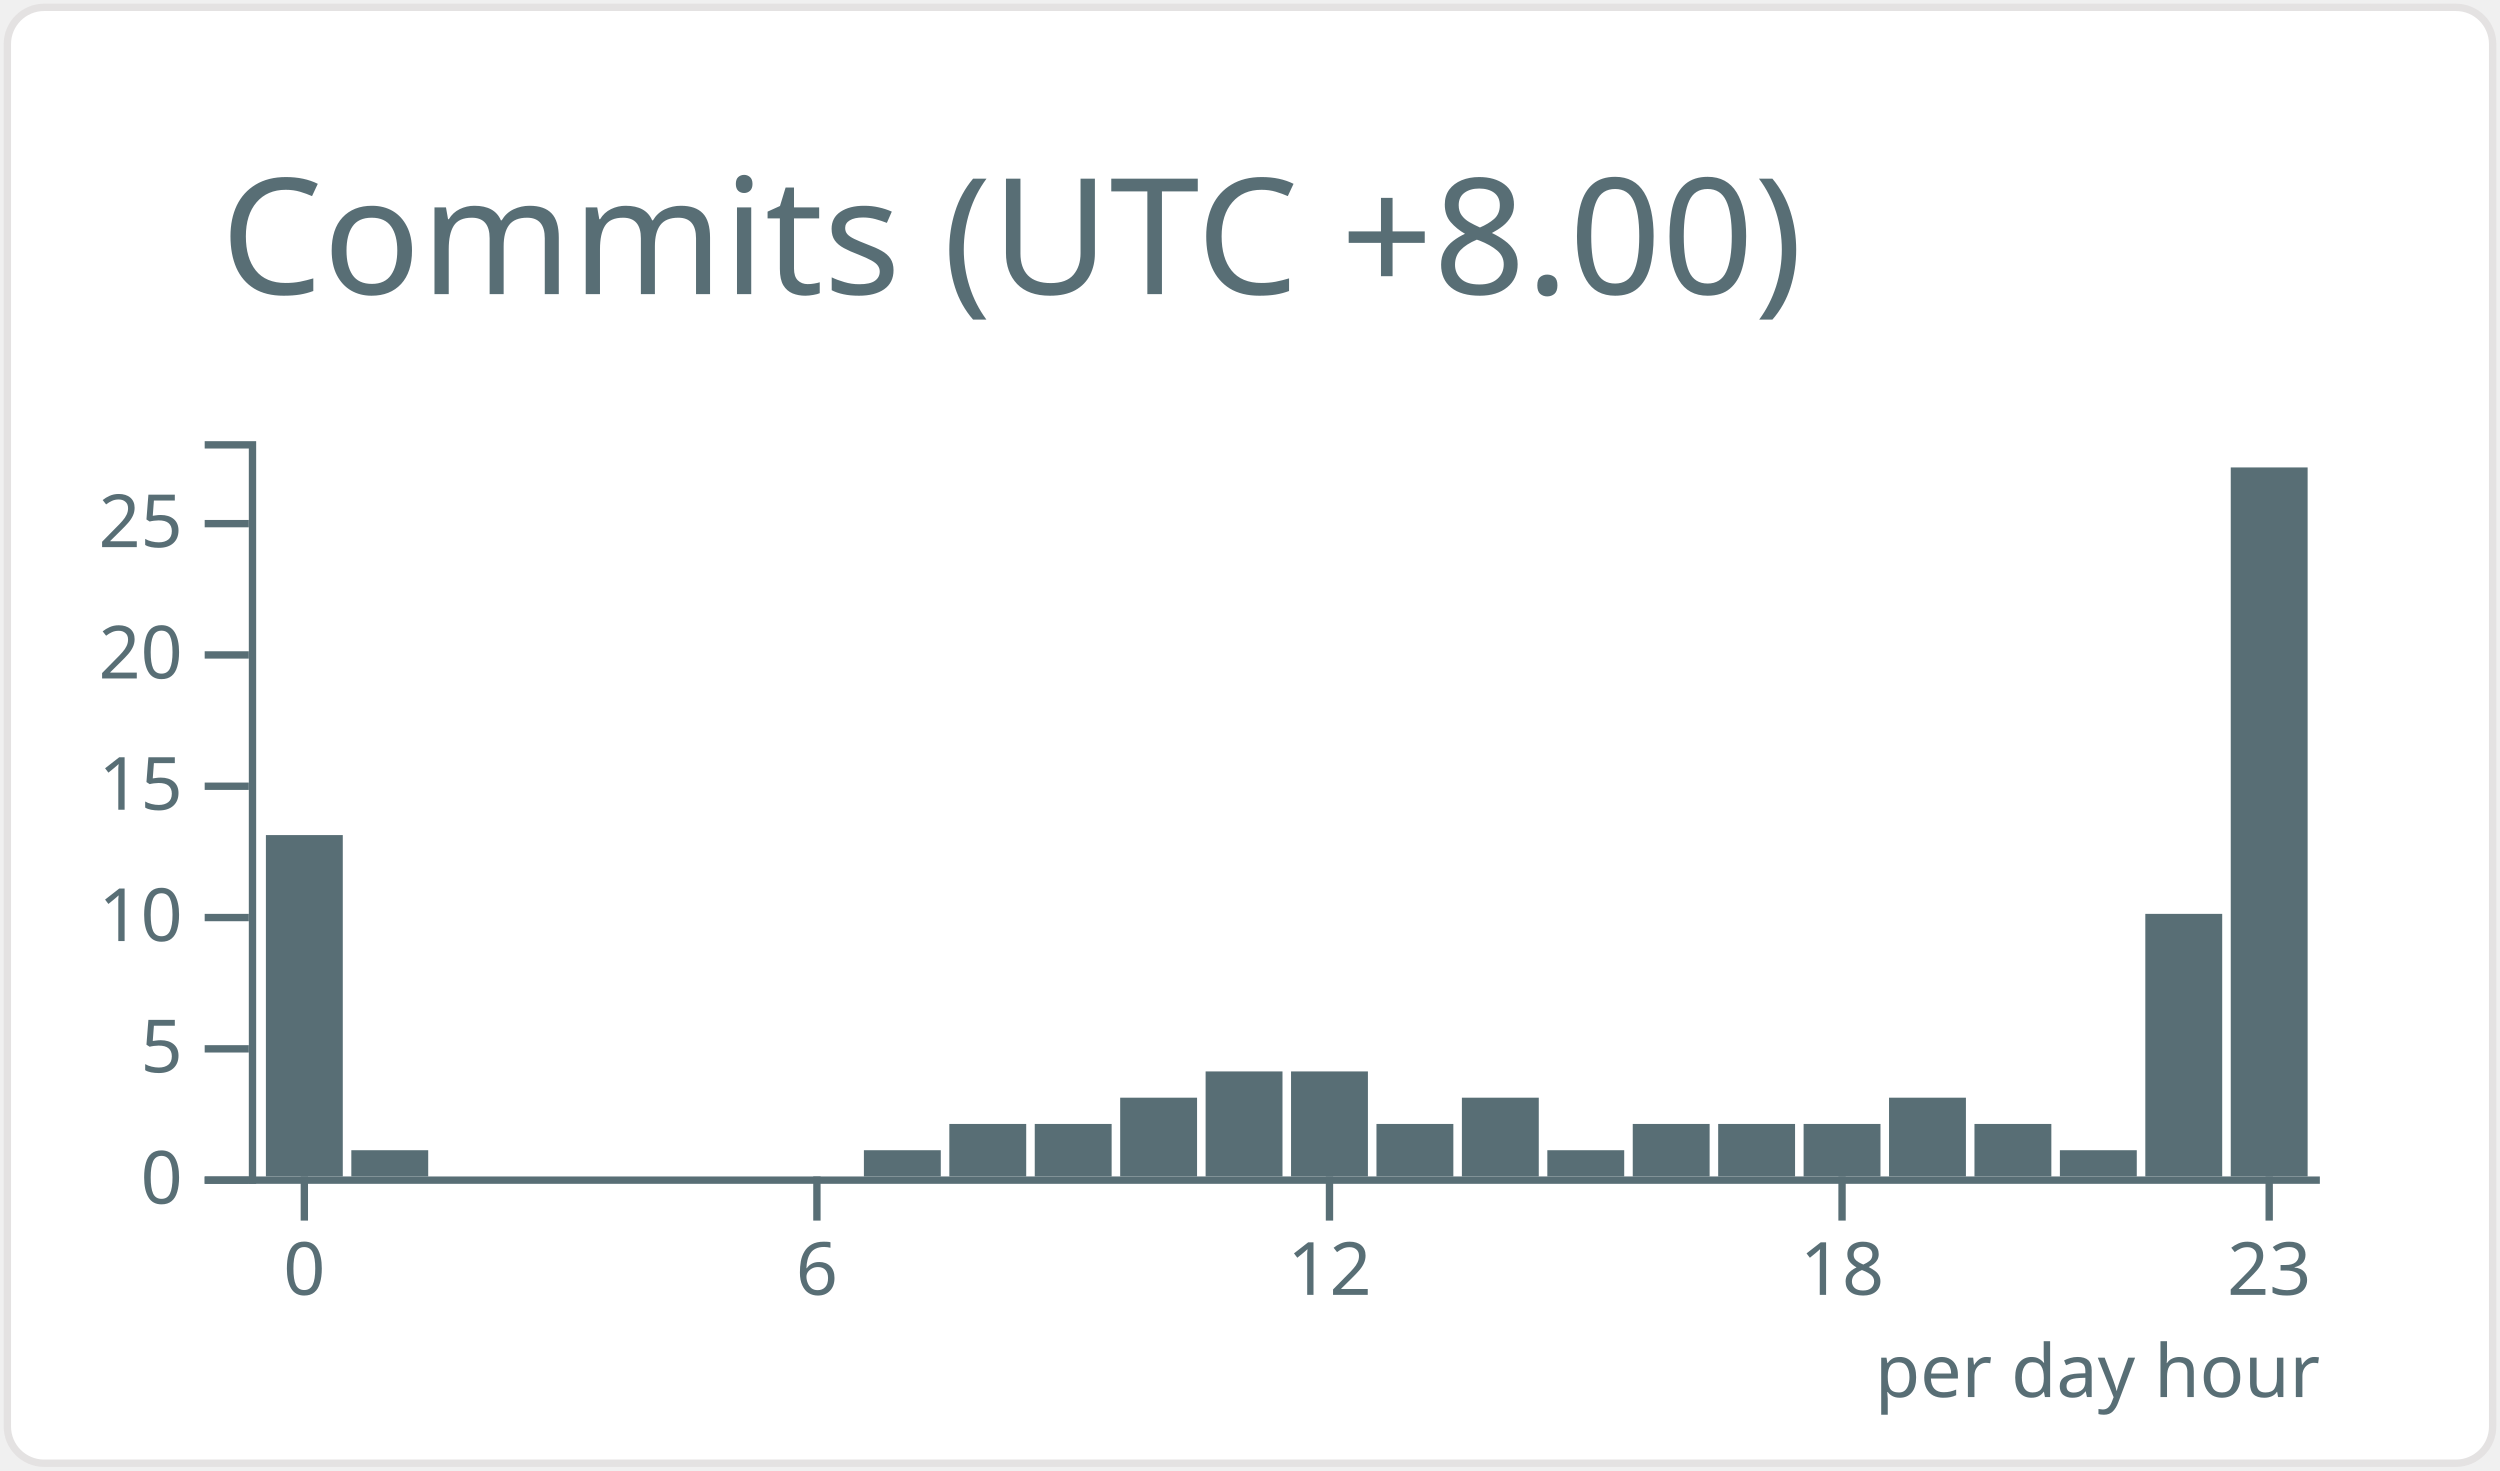
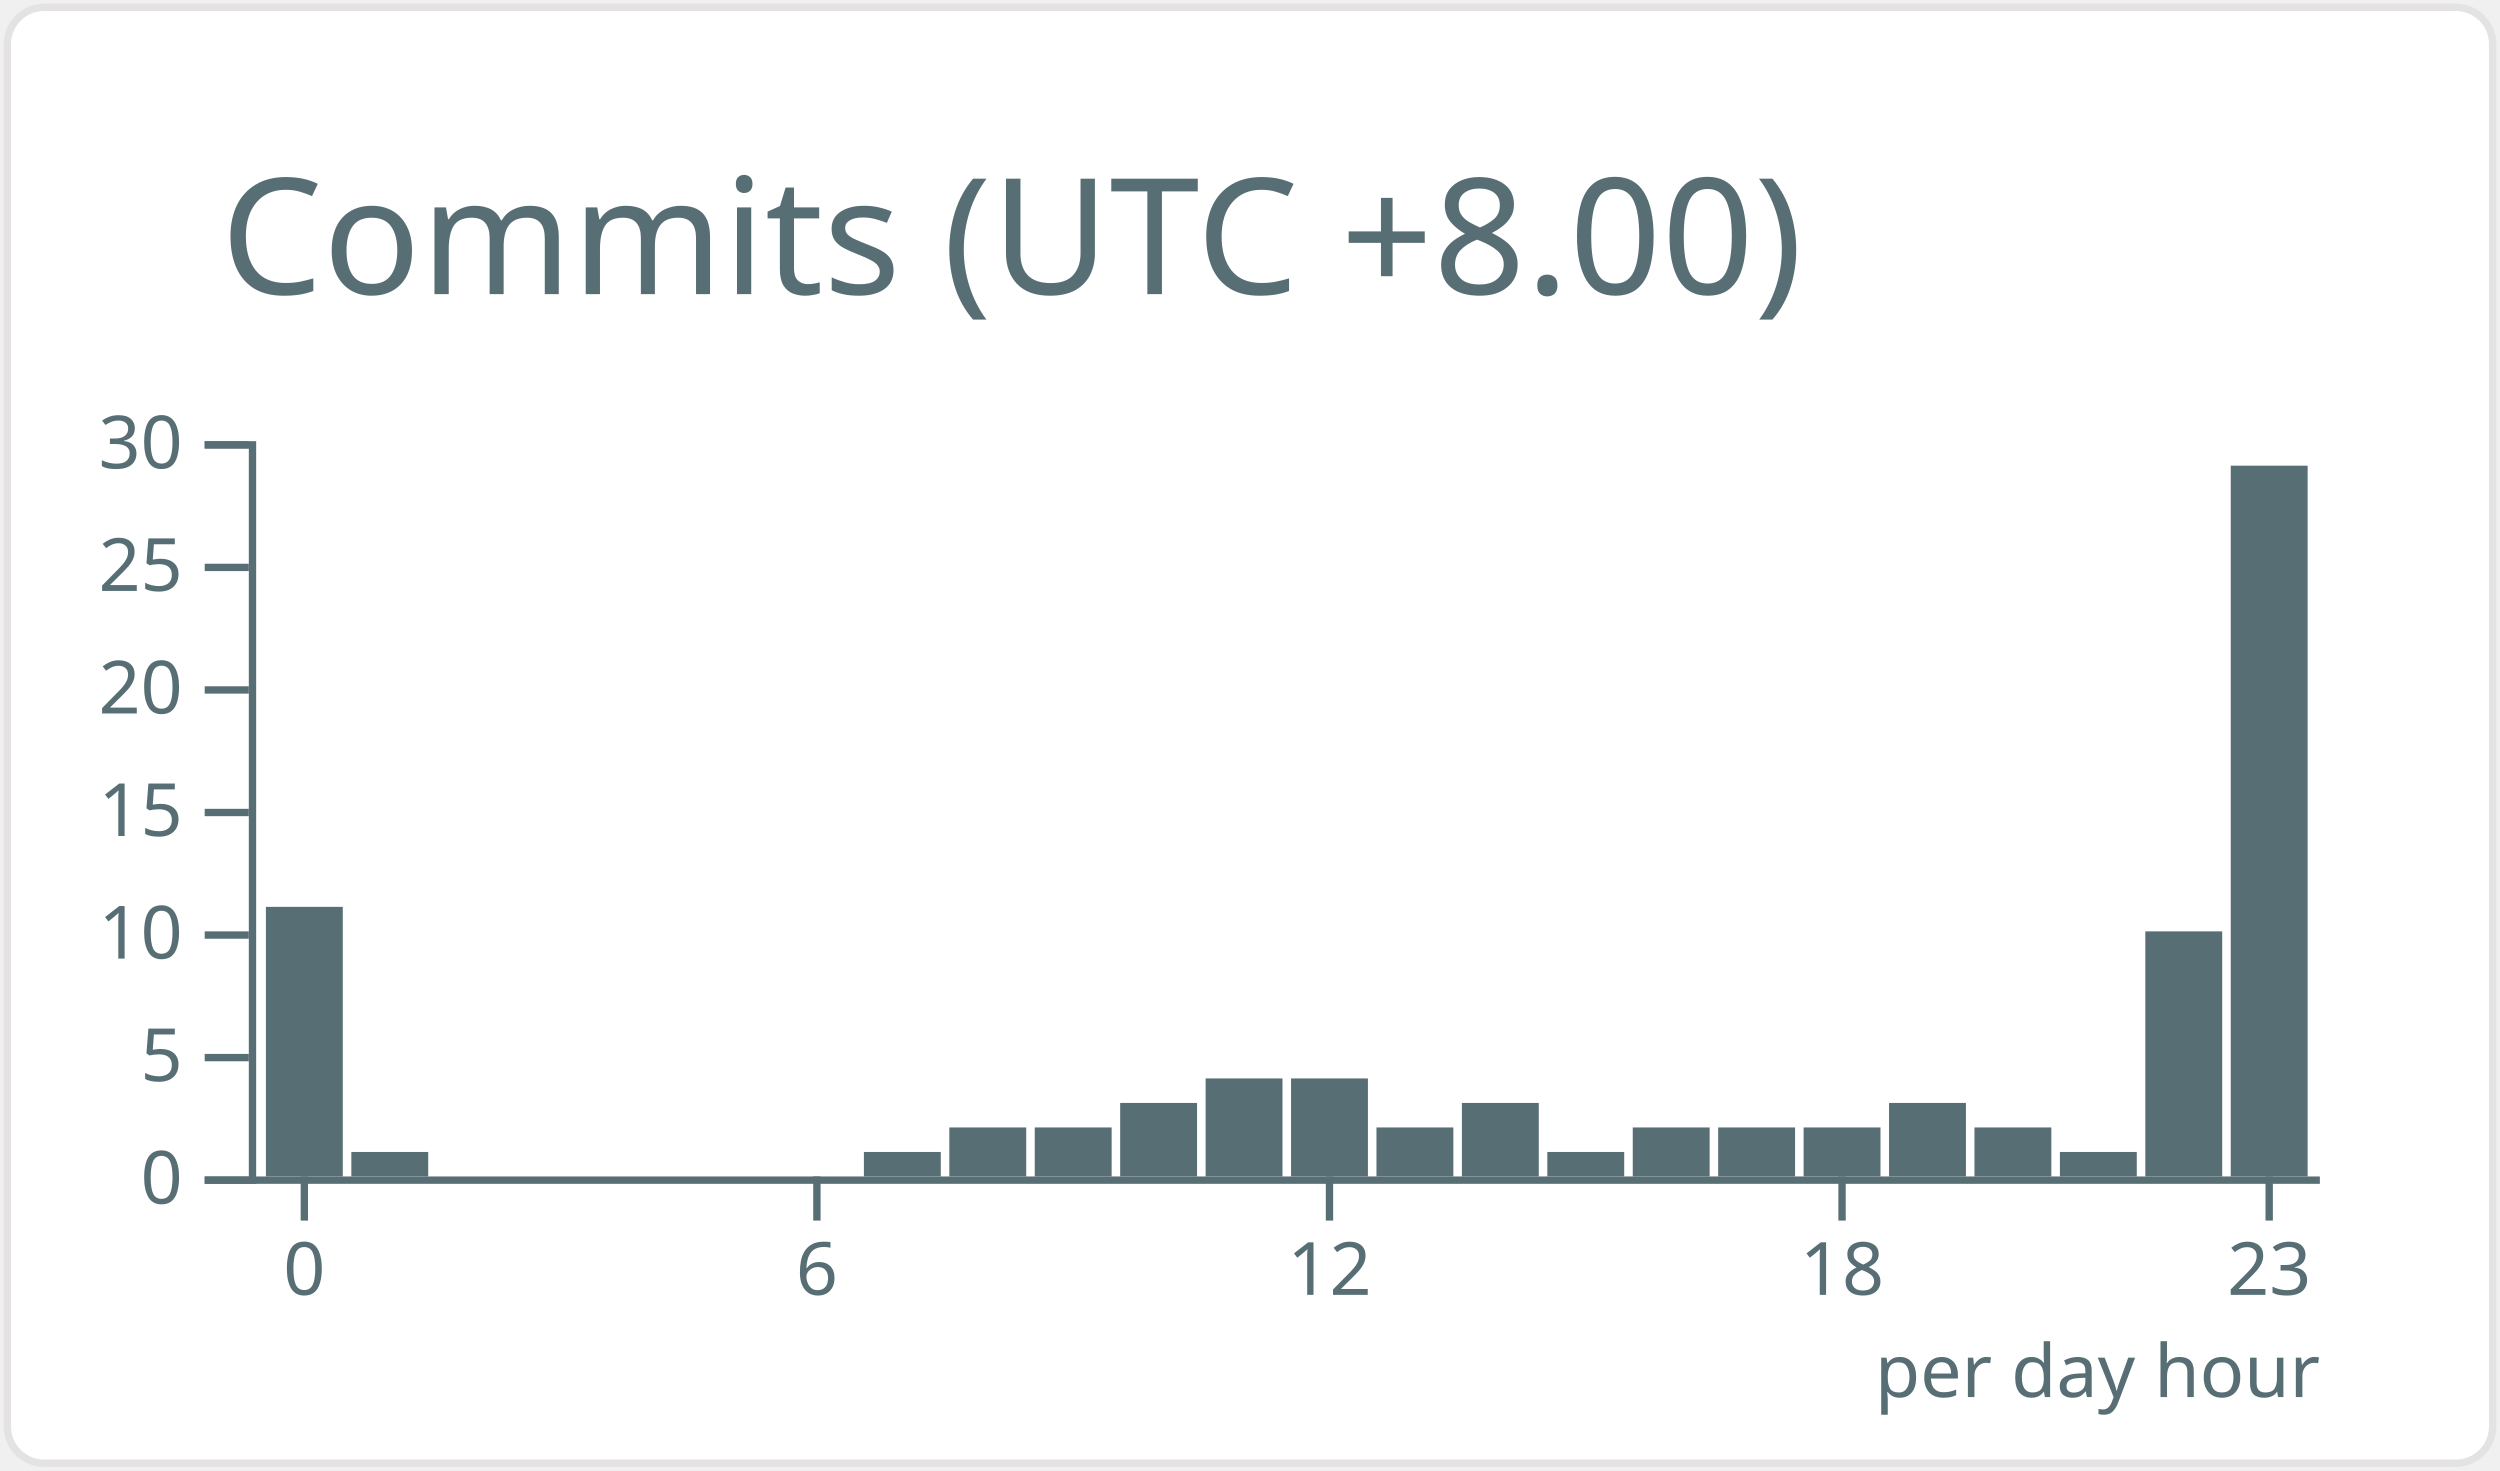
<svg xmlns="http://www.w3.org/2000/svg" width="340" height="200" viewBox="0 0 340 200">
  <style>* {
          font-family: 'Segoe UI', Ubuntu, "Helvetica Neue", Sans-Serif
        }</style>
  <g class="gpsc-root">
    <rect x="1" y="1" rx="5" ry="5" height="99%" width="99.412%" stroke="#e4e2e2" stroke-width="1" fill="#ffffff" stroke-opacity="1" />
    <text x="30" y="40" class="gpsc-item" style="--gpsc-i: 0; font-size: 22px; fill: #586e75;">Commits (UTC +8.00)</text>
    <g transform="translate(0,40)">
      <g color="#586e75" transform="translate(35,20)">
        <g color="#586e75" transform="translate(0,100)" fill="none" font-size="10" font-family="sans-serif" text-anchor="middle">
          <path class="domain" stroke="currentColor" d="M-1.162,0.5H280.5" />
          <g class="tick" opacity="1" transform="translate(6.390041,0)">
            <line stroke="currentColor" y2="6" />
            <text fill="currentColor" y="9" dy="0.71em">0</text>
          </g>
          <g class="tick" opacity="1" transform="translate(76.09959,0)">
            <line stroke="currentColor" y2="6" />
            <text fill="currentColor" y="9" dy="0.71em">6</text>
          </g>
          <g class="tick" opacity="1" transform="translate(145.8091,0)">
            <line stroke="currentColor" y2="6" />
            <text fill="currentColor" y="9" dy="0.71em">12</text>
          </g>
          <g class="tick" opacity="1" transform="translate(215.5187,0)">
            <line stroke="currentColor" y2="6" />
            <text fill="currentColor" y="9" dy="0.71em">18</text>
          </g>
          <g class="tick" opacity="1" transform="translate(273.61,0)">
            <line stroke="currentColor" y2="6" />
            <text fill="currentColor" y="9" dy="0.71em">23</text>
          </g>
        </g>
        <g color="#586e75" transform="translate(-1.161826,0)" fill="none" font-size="10" font-family="sans-serif" text-anchor="end">
          <path class="domain" stroke="currentColor" d="M-6,100.5H0.5V0.5H-6" />
          <g class="tick" opacity="1" transform="translate(0,100.5)">
            <line stroke="currentColor" x2="-6" />
            <text fill="currentColor" x="-9" dy="0.32em">0</text>
          </g>
-           <g class="tick" opacity="1" transform="translate(0,82.64286)">
+           <g class="tick" opacity="1" transform="translate(0,83.83333)">
            <line stroke="currentColor" x2="-6" />
            <text fill="currentColor" x="-9" dy="0.32em">5</text>
          </g>
-           <g class="tick" opacity="1" transform="translate(0,64.78571)">
+           <g class="tick" opacity="1" transform="translate(0,67.16667)">
            <line stroke="currentColor" x2="-6" />
            <text fill="currentColor" x="-9" dy="0.32em">10</text>
          </g>
-           <g class="tick" opacity="1" transform="translate(0,46.92857)">
+           <g class="tick" opacity="1" transform="translate(0,50.5)">
            <line stroke="currentColor" x2="-6" />
            <text fill="currentColor" x="-9" dy="0.32em">15</text>
          </g>
-           <g class="tick" opacity="1" transform="translate(0,29.07143)">
+           <g class="tick" opacity="1" transform="translate(0,33.83333)">
            <line stroke="currentColor" x2="-6" />
            <text fill="currentColor" x="-9" dy="0.32em">20</text>
          </g>
-           <g class="tick" opacity="1" transform="translate(0,11.21429)">
+           <g class="tick" opacity="1" transform="translate(0,17.16667)">
            <line stroke="currentColor" x2="-6" />
            <text fill="currentColor" x="-9" dy="0.32em">25</text>
          </g>
+           <g class="tick" opacity="1" transform="translate(0,0.5)">
+             <line stroke="currentColor" x2="-6" />
+             <text fill="currentColor" x="-9" dy="0.32em">30</text>
+           </g>
        </g>
-         <rect class="bar" style="--gpsc-i: 0;" fill="#586e75" x="1.162" y="53.571" width="10.456" height="46.429" />
-         <rect class="bar" style="--gpsc-i: 1;" fill="#586e75" x="12.78" y="96.429" width="10.456" height="3.571" />
+         <rect class="bar" style="--gpsc-i: 0;" fill="#586e75" x="1.162" y="63.333" width="10.456" height="36.667" />
+         <rect class="bar" style="--gpsc-i: 1;" fill="#586e75" x="12.78" y="96.667" width="10.456" height="3.333" />
        <rect class="bar" style="--gpsc-i: 2;" fill="#586e75" x="24.398" y="100" width="10.456" height="0" />
        <rect class="bar" style="--gpsc-i: 3;" fill="#586e75" x="36.017" y="100" width="10.456" height="0" />
        <rect class="bar" style="--gpsc-i: 4;" fill="#586e75" x="47.635" y="100" width="10.456" height="0" />
        <rect class="bar" style="--gpsc-i: 5;" fill="#586e75" x="59.253" y="100" width="10.456" height="0" />
        <rect class="bar" style="--gpsc-i: 6;" fill="#586e75" x="70.871" y="100" width="10.456" height="0" />
-         <rect class="bar" style="--gpsc-i: 7;" fill="#586e75" x="82.49" y="96.429" width="10.456" height="3.571" />
-         <rect class="bar" style="--gpsc-i: 8;" fill="#586e75" x="94.108" y="92.857" width="10.456" height="7.143" />
-         <rect class="bar" style="--gpsc-i: 9;" fill="#586e75" x="105.726" y="92.857" width="10.456" height="7.143" />
-         <rect class="bar" style="--gpsc-i: 10;" fill="#586e75" x="117.344" y="89.286" width="10.456" height="10.714" />
-         <rect class="bar" style="--gpsc-i: 11;" fill="#586e75" x="128.963" y="85.714" width="10.456" height="14.286" />
-         <rect class="bar" style="--gpsc-i: 12;" fill="#586e75" x="140.581" y="85.714" width="10.456" height="14.286" />
-         <rect class="bar" style="--gpsc-i: 13;" fill="#586e75" x="152.199" y="92.857" width="10.456" height="7.143" />
-         <rect class="bar" style="--gpsc-i: 14;" fill="#586e75" x="163.817" y="89.286" width="10.456" height="10.714" />
-         <rect class="bar" style="--gpsc-i: 15;" fill="#586e75" x="175.436" y="96.429" width="10.456" height="3.571" />
-         <rect class="bar" style="--gpsc-i: 16;" fill="#586e75" x="187.054" y="92.857" width="10.456" height="7.143" />
-         <rect class="bar" style="--gpsc-i: 17;" fill="#586e75" x="198.672" y="92.857" width="10.456" height="7.143" />
-         <rect class="bar" style="--gpsc-i: 18;" fill="#586e75" x="210.29" y="92.857" width="10.456" height="7.143" />
-         <rect class="bar" style="--gpsc-i: 19;" fill="#586e75" x="221.909" y="89.286" width="10.456" height="10.714" />
-         <rect class="bar" style="--gpsc-i: 20;" fill="#586e75" x="233.527" y="92.857" width="10.456" height="7.143" />
-         <rect class="bar" style="--gpsc-i: 21;" fill="#586e75" x="245.145" y="96.429" width="10.456" height="3.571" />
-         <rect class="bar" style="--gpsc-i: 22;" fill="#586e75" x="256.763" y="64.286" width="10.456" height="35.714" />
-         <rect class="bar" style="--gpsc-i: 23;" fill="#586e75" x="268.382" y="3.571" width="10.456" height="96.429" />
+         <rect class="bar" style="--gpsc-i: 7;" fill="#586e75" x="82.49" y="96.667" width="10.456" height="3.333" />
+         <rect class="bar" style="--gpsc-i: 8;" fill="#586e75" x="94.108" y="93.333" width="10.456" height="6.667" />
+         <rect class="bar" style="--gpsc-i: 9;" fill="#586e75" x="105.726" y="93.333" width="10.456" height="6.667" />
+         <rect class="bar" style="--gpsc-i: 10;" fill="#586e75" x="117.344" y="90" width="10.456" height="10" />
+         <rect class="bar" style="--gpsc-i: 11;" fill="#586e75" x="128.963" y="86.667" width="10.456" height="13.333" />
+         <rect class="bar" style="--gpsc-i: 12;" fill="#586e75" x="140.581" y="86.667" width="10.456" height="13.333" />
+         <rect class="bar" style="--gpsc-i: 13;" fill="#586e75" x="152.199" y="93.333" width="10.456" height="6.667" />
+         <rect class="bar" style="--gpsc-i: 14;" fill="#586e75" x="163.817" y="90" width="10.456" height="10" />
+         <rect class="bar" style="--gpsc-i: 15;" fill="#586e75" x="175.436" y="96.667" width="10.456" height="3.333" />
+         <rect class="bar" style="--gpsc-i: 16;" fill="#586e75" x="187.054" y="93.333" width="10.456" height="6.667" />
+         <rect class="bar" style="--gpsc-i: 17;" fill="#586e75" x="198.672" y="93.333" width="10.456" height="6.667" />
+         <rect class="bar" style="--gpsc-i: 18;" fill="#586e75" x="210.29" y="93.333" width="10.456" height="6.667" />
+         <rect class="bar" style="--gpsc-i: 19;" fill="#586e75" x="221.909" y="90" width="10.456" height="10" />
+         <rect class="bar" style="--gpsc-i: 20;" fill="#586e75" x="233.527" y="93.333" width="10.456" height="6.667" />
+         <rect class="bar" style="--gpsc-i: 21;" fill="#586e75" x="245.145" y="96.667" width="10.456" height="3.333" />
+         <rect class="bar" style="--gpsc-i: 22;" fill="#586e75" x="256.763" y="66.667" width="10.456" height="33.333" />
+         <rect class="bar" style="--gpsc-i: 23;" fill="#586e75" x="268.382" y="3.333" width="10.456" height="96.667" />
        <g>
          <text y="130" x="220" style="fill: #586e75; font-size: 10px;">per day hour</text>
        </g>
      </g>
    </g>
  </g>
</svg>
